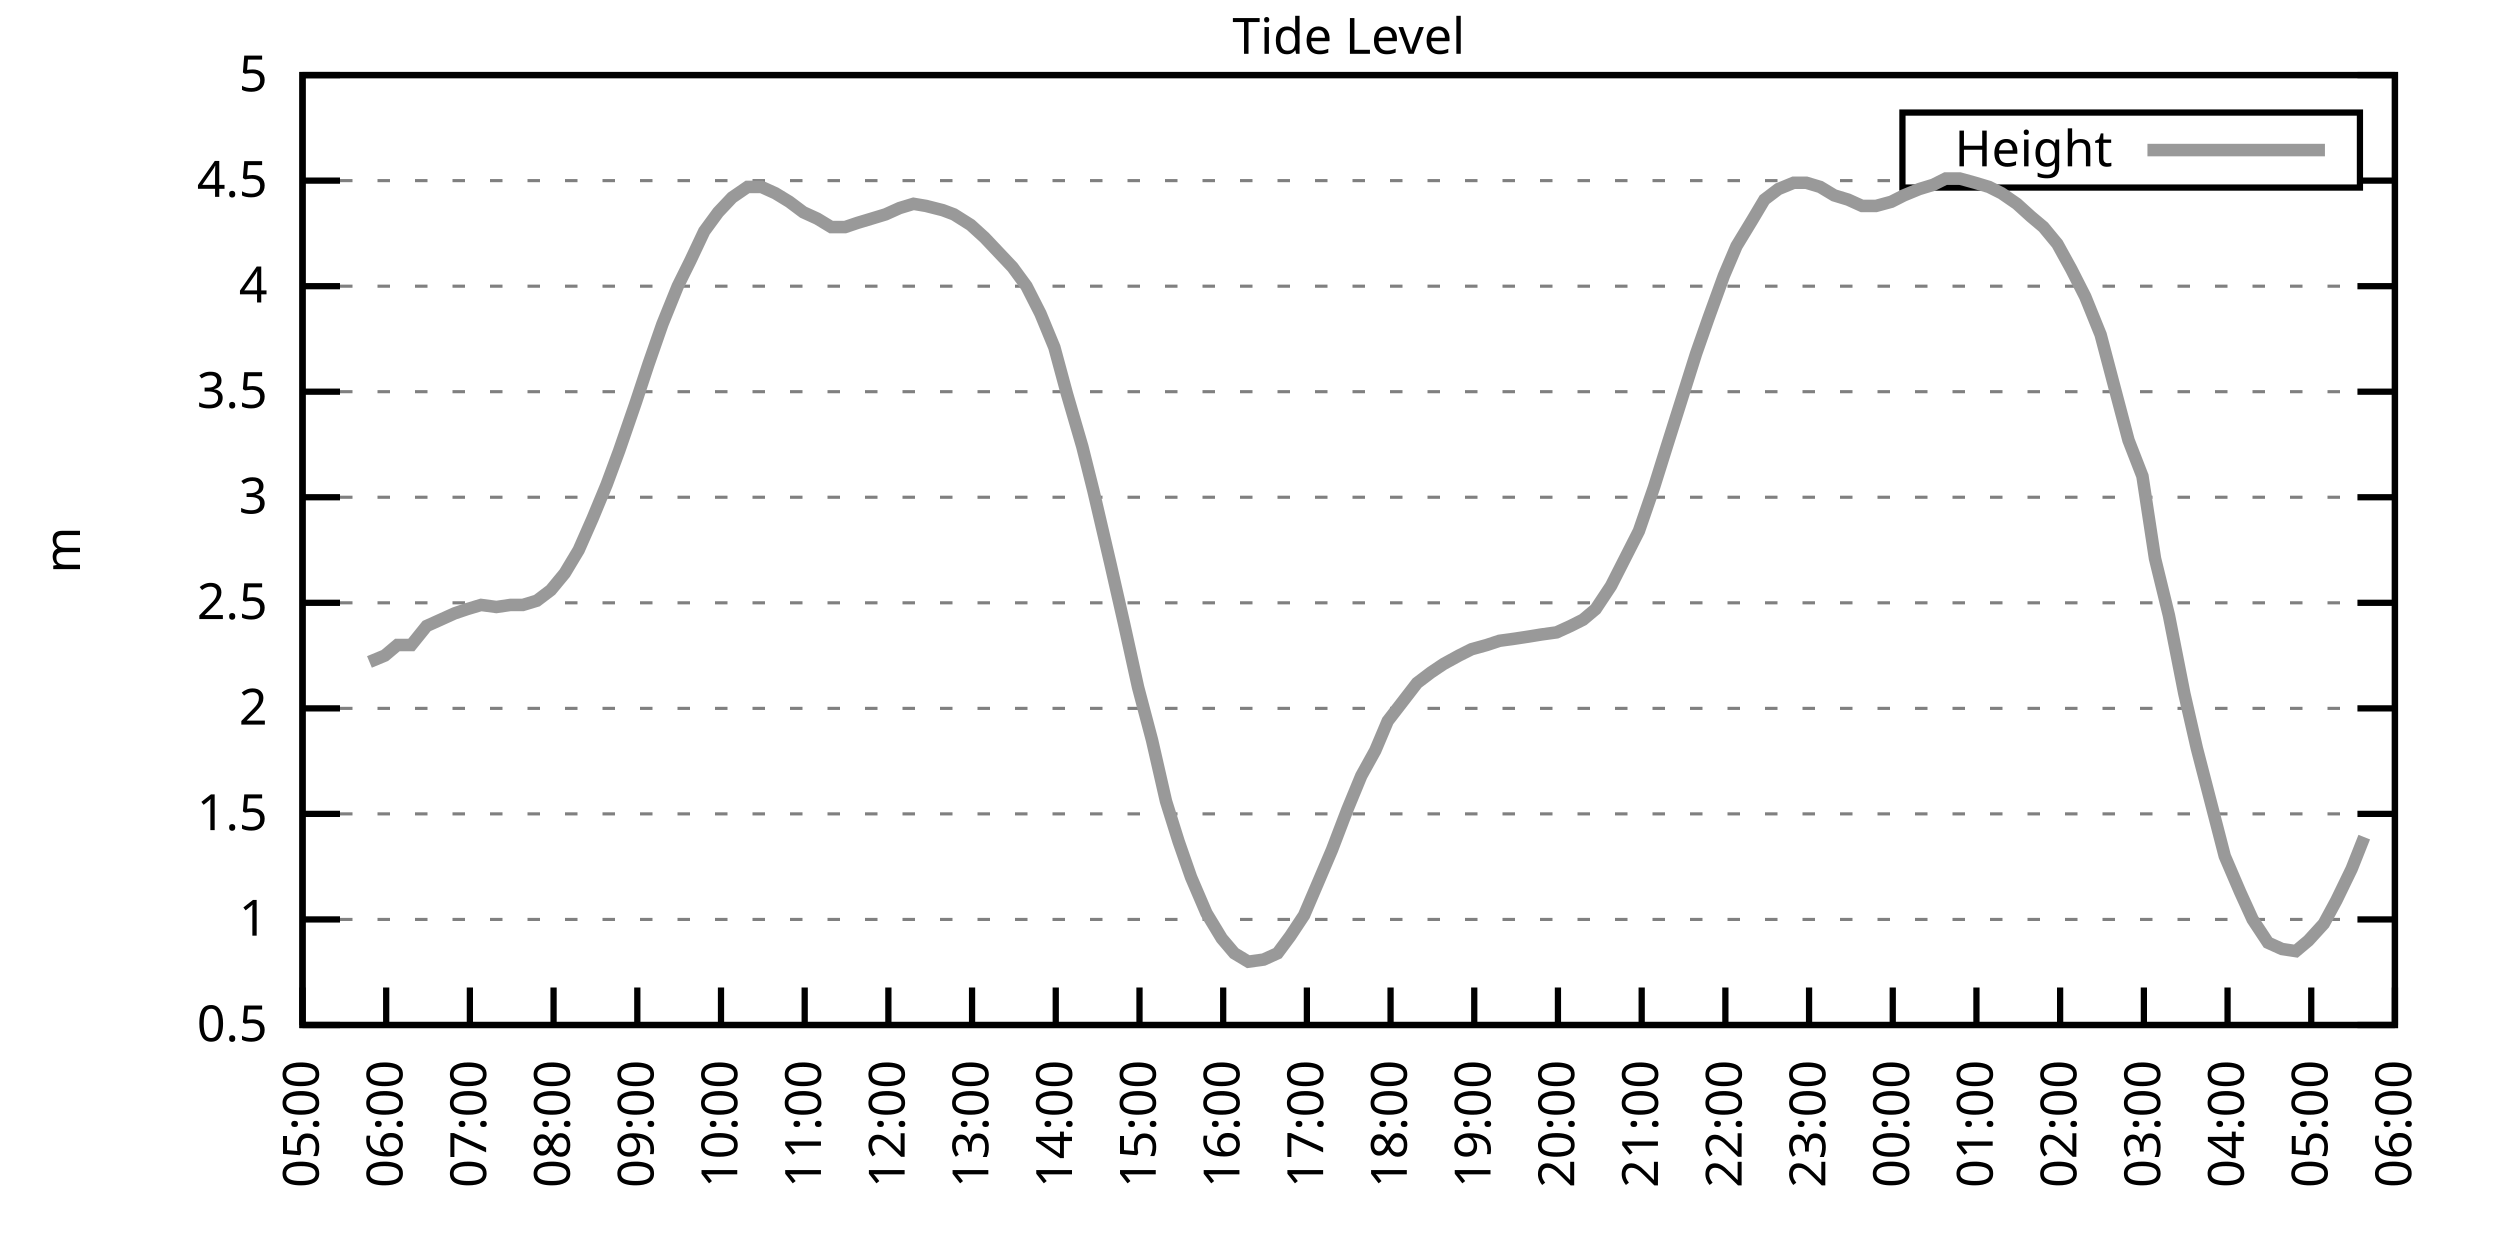
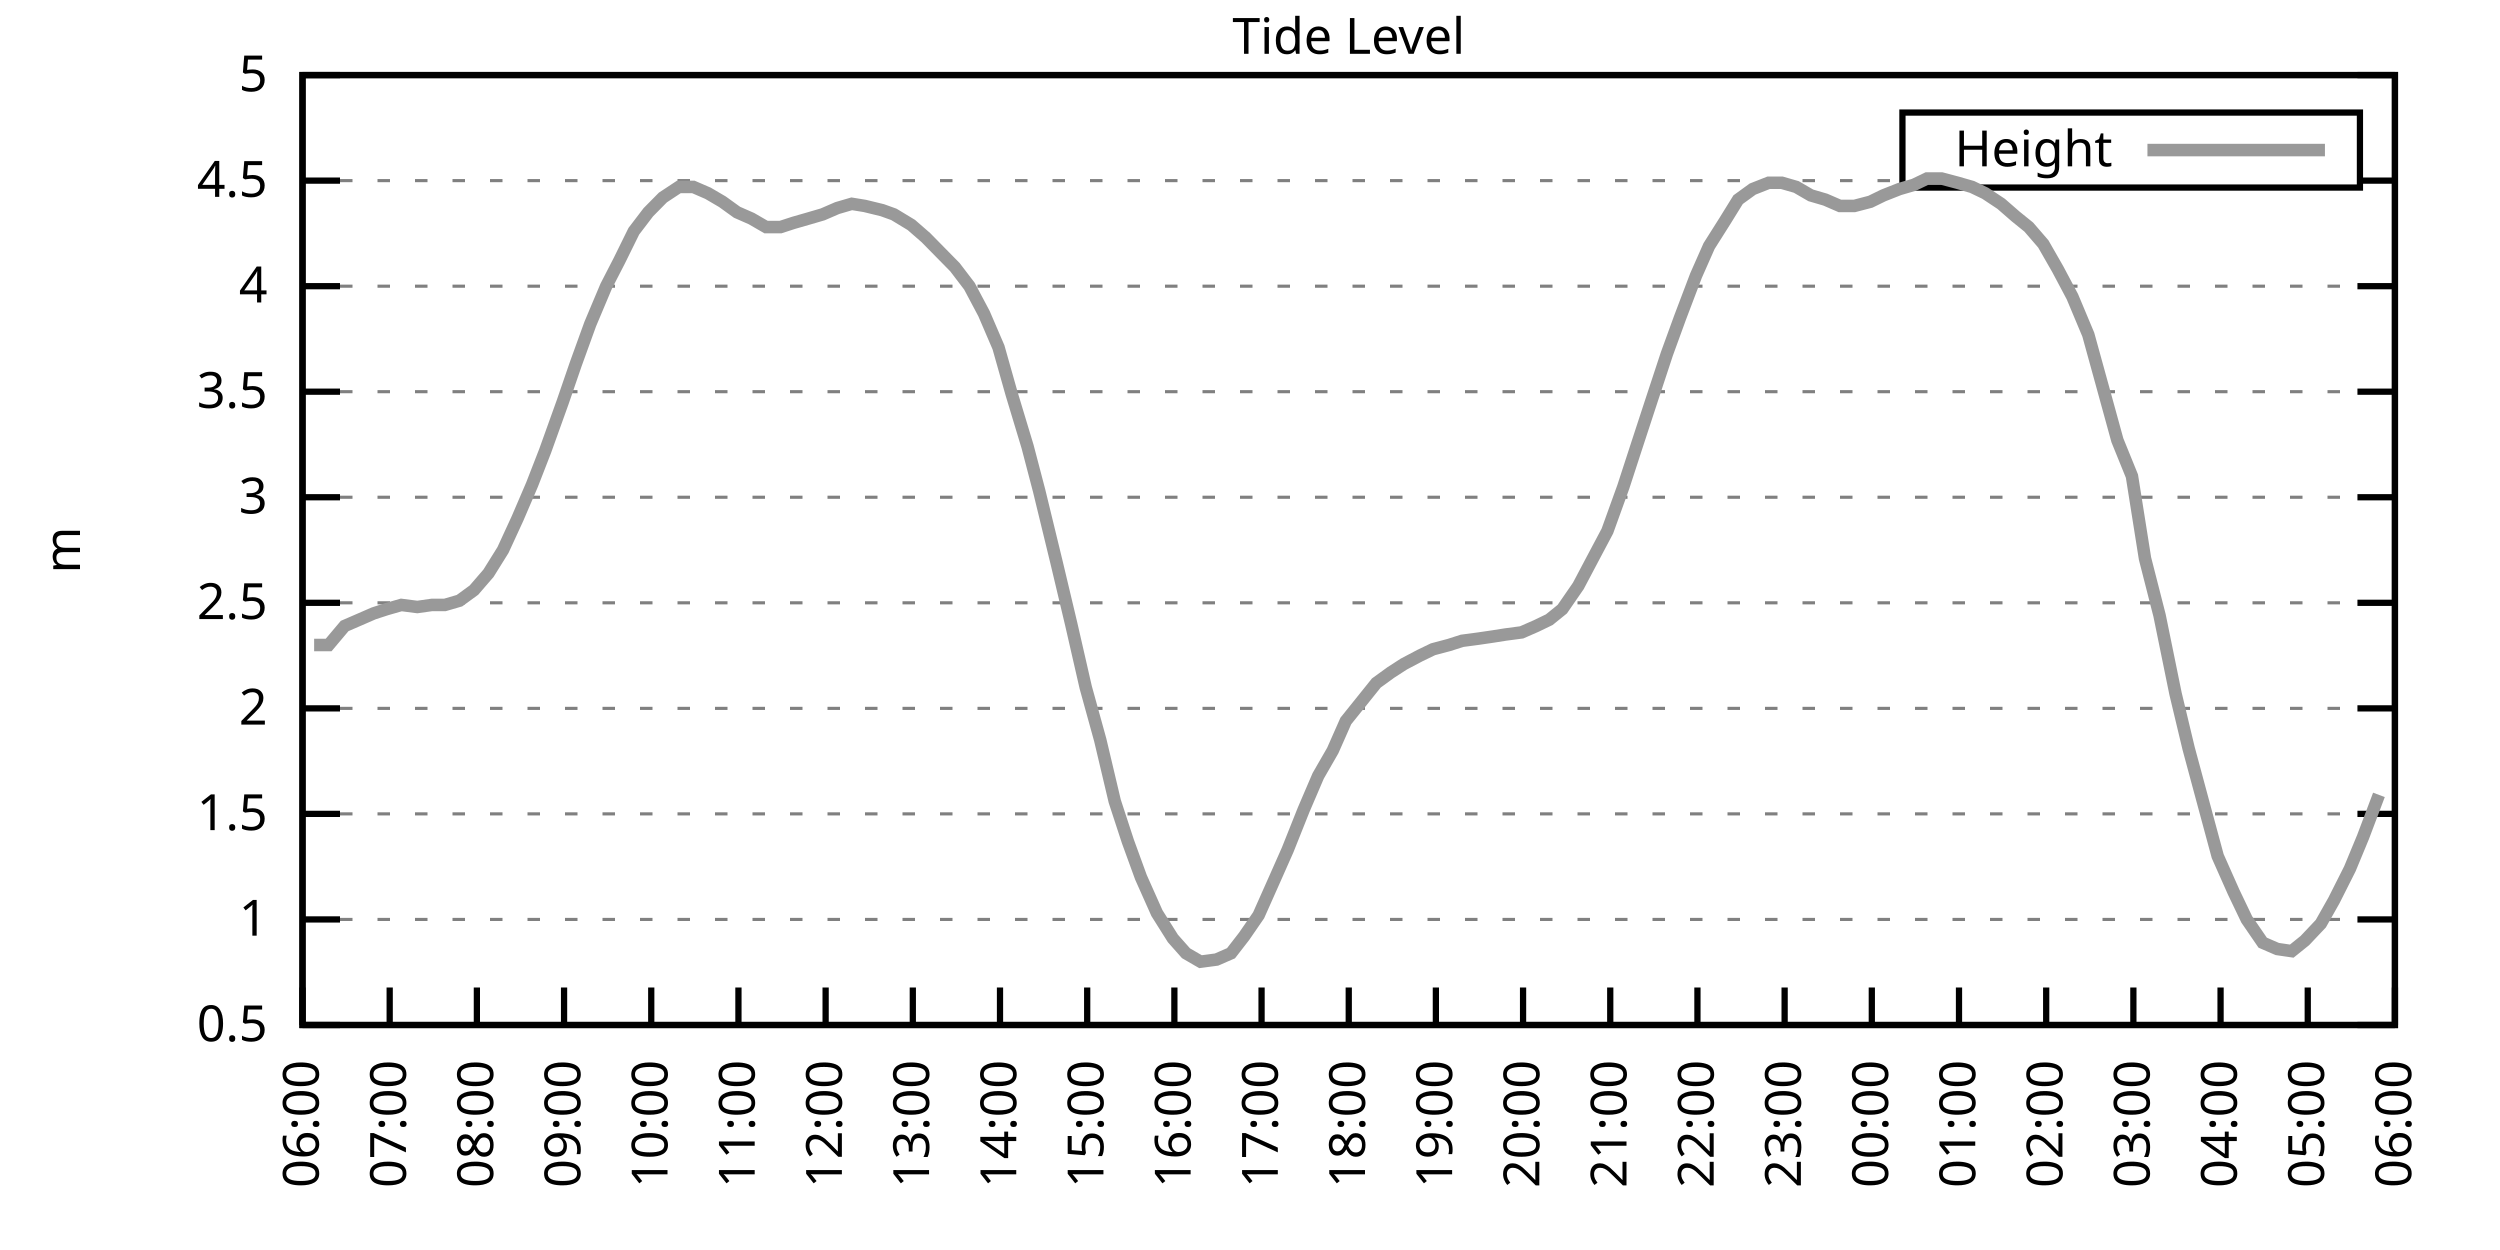
<svg xmlns="http://www.w3.org/2000/svg" xmlns:xlink="http://www.w3.org/1999/xlink" width="400" height="200" viewBox="0 0 400 200">
  <g id="gnuplot_canvas">
    <rect x="0" y="0" width="400" height="200" fill="none" />
    <defs>
      <circle id="gpDot" r="0.5" stroke-width="0.5" stroke="currentColor" />
      <path id="gpPt0" stroke-width="0.333" stroke="currentColor" d="M-1,0 h2 M0,-1 v2" />
      <path id="gpPt1" stroke-width="0.333" stroke="currentColor" d="M-1,-1 L1,1 M1,-1 L-1,1" />
      <path id="gpPt2" stroke-width="0.333" stroke="currentColor" d="M-1,0 L1,0 M0,-1 L0,1 M-1,-1 L1,1 M-1,1 L1,-1" />
      <rect id="gpPt3" stroke-width="0.333" stroke="currentColor" x="-1" y="-1" width="2" height="2" />
      <rect id="gpPt4" stroke-width="0.333" stroke="currentColor" fill="currentColor" x="-1" y="-1" width="2" height="2" />
      <circle id="gpPt5" stroke-width="0.333" stroke="currentColor" cx="0" cy="0" r="1" />
      <use xlink:href="#gpPt5" id="gpPt6" fill="currentColor" stroke="none" />
      <path id="gpPt7" stroke-width="0.333" stroke="currentColor" d="M0,-1.33 L-1.33,0.67 L1.33,0.67 z" />
      <use xlink:href="#gpPt7" id="gpPt8" fill="currentColor" stroke="none" />
      <use xlink:href="#gpPt7" id="gpPt9" stroke="currentColor" transform="rotate(180)" />
      <use xlink:href="#gpPt9" id="gpPt10" fill="currentColor" stroke="none" />
      <use xlink:href="#gpPt3" id="gpPt11" stroke="currentColor" transform="rotate(45)" />
      <use xlink:href="#gpPt11" id="gpPt12" fill="currentColor" stroke="none" />
      <path id="gpPt13" stroke-width="0.333" stroke="currentColor" d="M0,1.330 L1.265,0.411 L0.782,-1.067 L-0.782,-1.076 L-1.265,0.411 z" />
      <use xlink:href="#gpPt13" id="gpPt14" fill="currentColor" stroke="none" />
      <filter id="textbox" filterUnits="objectBoundingBox" x="0" y="0" height="1" width="1">
        <feFlood flood-color="white" flood-opacity="1" result="bgnd" />
        <feComposite in="SourceGraphic" in2="bgnd" operator="atop" />
      </filter>
      <filter id="greybox" filterUnits="objectBoundingBox" x="0" y="0" height="1" width="1">
        <feFlood flood-color="lightgrey" flood-opacity="1" result="grey" />
        <feComposite in="SourceGraphic" in2="grey" operator="atop" />
      </filter>
    </defs>
    <g fill="none" color="white" stroke="currentColor" stroke-width="1.00" stroke-linecap="butt" stroke-linejoin="miter">
</g>
    <g fill="none" color="black" stroke="currentColor" stroke-width="1.00" stroke-linecap="butt" stroke-linejoin="miter">
      <g stroke="none" shape-rendering="crispEdges">
        <polygon fill="rgb(255, 255, 255)" points="48.40,164.00 383.18,164.00 383.18,12.02 48.40,12.02 " />
      </g>
    </g>
    <g fill="none" color="black" stroke="currentColor" stroke-width="1.00" stroke-linecap="butt" stroke-linejoin="miter">
</g>
    <g fill="none" color="black" stroke="black" stroke-width="0.50" stroke-linecap="butt" stroke-linejoin="miter">
</g>
    <g fill="none" color="gray" stroke="currentColor" stroke-width="0.50" stroke-linecap="butt" stroke-linejoin="miter">
      <path stroke="gray" stroke-dasharray="2,4" class="gridline" d="M48.40,164.00 L383.19,164.00  " />
    </g>
    <g fill="none" color="gray" stroke="gray" stroke-width="1.00" stroke-linecap="butt" stroke-linejoin="miter">
</g>
    <g fill="none" color="black" stroke="currentColor" stroke-width="1.00" stroke-linecap="butt" stroke-linejoin="miter">
      <path stroke="black" d="M48.40,164.00 L54.40,164.00 M383.19,164.00 L377.19,164.00  " />
      <g transform="translate(42.80,166.60)" stroke="none" fill="black" font-family="Sans" font-size="8.00" text-anchor="end">
        <text>
          <tspan font-family="Sans"> 0.5</tspan>
        </text>
      </g>
    </g>
    <g fill="none" color="black" stroke="currentColor" stroke-width="1.00" stroke-linecap="butt" stroke-linejoin="miter">
</g>
    <g fill="none" color="black" stroke="black" stroke-width="0.50" stroke-linecap="butt" stroke-linejoin="miter">
</g>
    <g fill="none" color="gray" stroke="currentColor" stroke-width="0.50" stroke-linecap="butt" stroke-linejoin="miter">
      <path stroke="gray" stroke-dasharray="2,4" class="gridline" d="M48.40,147.11 L383.19,147.11  " />
    </g>
    <g fill="none" color="gray" stroke="gray" stroke-width="1.00" stroke-linecap="butt" stroke-linejoin="miter">
</g>
    <g fill="none" color="black" stroke="currentColor" stroke-width="1.00" stroke-linecap="butt" stroke-linejoin="miter">
      <path stroke="black" d="M48.40,147.11 L54.40,147.11 M383.19,147.11 L377.19,147.11  " />
      <g transform="translate(42.80,149.71)" stroke="none" fill="black" font-family="Sans" font-size="8.00" text-anchor="end">
        <text>
          <tspan font-family="Sans"> 1</tspan>
        </text>
      </g>
    </g>
    <g fill="none" color="black" stroke="currentColor" stroke-width="1.00" stroke-linecap="butt" stroke-linejoin="miter">
</g>
    <g fill="none" color="black" stroke="black" stroke-width="0.50" stroke-linecap="butt" stroke-linejoin="miter">
</g>
    <g fill="none" color="gray" stroke="currentColor" stroke-width="0.50" stroke-linecap="butt" stroke-linejoin="miter">
      <path stroke="gray" stroke-dasharray="2,4" class="gridline" d="M48.40,130.22 L383.19,130.22  " />
    </g>
    <g fill="none" color="gray" stroke="gray" stroke-width="1.00" stroke-linecap="butt" stroke-linejoin="miter">
</g>
    <g fill="none" color="black" stroke="currentColor" stroke-width="1.00" stroke-linecap="butt" stroke-linejoin="miter">
      <path stroke="black" d="M48.40,130.22 L54.40,130.22 M383.19,130.22 L377.19,130.22  " />
      <g transform="translate(42.80,132.82)" stroke="none" fill="black" font-family="Sans" font-size="8.00" text-anchor="end">
        <text>
          <tspan font-family="Sans"> 1.5</tspan>
        </text>
      </g>
    </g>
    <g fill="none" color="black" stroke="currentColor" stroke-width="1.00" stroke-linecap="butt" stroke-linejoin="miter">
</g>
    <g fill="none" color="black" stroke="black" stroke-width="0.50" stroke-linecap="butt" stroke-linejoin="miter">
</g>
    <g fill="none" color="gray" stroke="currentColor" stroke-width="0.50" stroke-linecap="butt" stroke-linejoin="miter">
      <path stroke="gray" stroke-dasharray="2,4" class="gridline" d="M48.40,113.34 L383.19,113.34  " />
    </g>
    <g fill="none" color="gray" stroke="gray" stroke-width="1.00" stroke-linecap="butt" stroke-linejoin="miter">
</g>
    <g fill="none" color="black" stroke="currentColor" stroke-width="1.00" stroke-linecap="butt" stroke-linejoin="miter">
      <path stroke="black" d="M48.40,113.34 L54.40,113.34 M383.19,113.34 L377.19,113.34  " />
      <g transform="translate(42.80,115.94)" stroke="none" fill="black" font-family="Sans" font-size="8.00" text-anchor="end">
        <text>
          <tspan font-family="Sans"> 2</tspan>
        </text>
      </g>
    </g>
    <g fill="none" color="black" stroke="currentColor" stroke-width="1.00" stroke-linecap="butt" stroke-linejoin="miter">
</g>
    <g fill="none" color="black" stroke="black" stroke-width="0.50" stroke-linecap="butt" stroke-linejoin="miter">
</g>
    <g fill="none" color="gray" stroke="currentColor" stroke-width="0.50" stroke-linecap="butt" stroke-linejoin="miter">
      <path stroke="gray" stroke-dasharray="2,4" class="gridline" d="M48.40,96.45 L383.19,96.45  " />
    </g>
    <g fill="none" color="gray" stroke="gray" stroke-width="1.00" stroke-linecap="butt" stroke-linejoin="miter">
</g>
    <g fill="none" color="black" stroke="currentColor" stroke-width="1.00" stroke-linecap="butt" stroke-linejoin="miter">
      <path stroke="black" d="M48.40,96.45 L54.40,96.45 M383.19,96.45 L377.19,96.45  " />
      <g transform="translate(42.80,99.05)" stroke="none" fill="black" font-family="Sans" font-size="8.00" text-anchor="end">
        <text>
          <tspan font-family="Sans"> 2.5</tspan>
        </text>
      </g>
    </g>
    <g fill="none" color="black" stroke="currentColor" stroke-width="1.00" stroke-linecap="butt" stroke-linejoin="miter">
</g>
    <g fill="none" color="black" stroke="black" stroke-width="0.50" stroke-linecap="butt" stroke-linejoin="miter">
</g>
    <g fill="none" color="gray" stroke="currentColor" stroke-width="0.50" stroke-linecap="butt" stroke-linejoin="miter">
      <path stroke="gray" stroke-dasharray="2,4" class="gridline" d="M48.40,79.56 L383.19,79.56  " />
    </g>
    <g fill="none" color="gray" stroke="gray" stroke-width="1.00" stroke-linecap="butt" stroke-linejoin="miter">
</g>
    <g fill="none" color="black" stroke="currentColor" stroke-width="1.00" stroke-linecap="butt" stroke-linejoin="miter">
      <path stroke="black" d="M48.40,79.56 L54.40,79.56 M383.19,79.56 L377.19,79.56  " />
      <g transform="translate(42.80,82.16)" stroke="none" fill="black" font-family="Sans" font-size="8.00" text-anchor="end">
        <text>
          <tspan font-family="Sans"> 3</tspan>
        </text>
      </g>
    </g>
    <g fill="none" color="black" stroke="currentColor" stroke-width="1.00" stroke-linecap="butt" stroke-linejoin="miter">
</g>
    <g fill="none" color="black" stroke="black" stroke-width="0.50" stroke-linecap="butt" stroke-linejoin="miter">
</g>
    <g fill="none" color="gray" stroke="currentColor" stroke-width="0.50" stroke-linecap="butt" stroke-linejoin="miter">
      <path stroke="gray" stroke-dasharray="2,4" class="gridline" d="M48.40,62.67 L383.19,62.67  " />
    </g>
    <g fill="none" color="gray" stroke="gray" stroke-width="1.00" stroke-linecap="butt" stroke-linejoin="miter">
</g>
    <g fill="none" color="black" stroke="currentColor" stroke-width="1.00" stroke-linecap="butt" stroke-linejoin="miter">
      <path stroke="black" d="M48.40,62.67 L54.40,62.67 M383.19,62.67 L377.19,62.67  " />
      <g transform="translate(42.80,65.27)" stroke="none" fill="black" font-family="Sans" font-size="8.00" text-anchor="end">
        <text>
          <tspan font-family="Sans"> 3.5</tspan>
        </text>
      </g>
    </g>
    <g fill="none" color="black" stroke="currentColor" stroke-width="1.00" stroke-linecap="butt" stroke-linejoin="miter">
</g>
    <g fill="none" color="black" stroke="black" stroke-width="0.50" stroke-linecap="butt" stroke-linejoin="miter">
</g>
    <g fill="none" color="gray" stroke="currentColor" stroke-width="0.50" stroke-linecap="butt" stroke-linejoin="miter">
      <path stroke="gray" stroke-dasharray="2,4" class="gridline" d="M48.40,45.79 L383.19,45.79  " />
    </g>
    <g fill="none" color="gray" stroke="gray" stroke-width="1.00" stroke-linecap="butt" stroke-linejoin="miter">
</g>
    <g fill="none" color="black" stroke="currentColor" stroke-width="1.00" stroke-linecap="butt" stroke-linejoin="miter">
      <path stroke="black" d="M48.40,45.79 L54.40,45.79 M383.19,45.79 L377.19,45.79  " />
      <g transform="translate(42.80,48.39)" stroke="none" fill="black" font-family="Sans" font-size="8.00" text-anchor="end">
        <text>
          <tspan font-family="Sans"> 4</tspan>
        </text>
      </g>
    </g>
    <g fill="none" color="black" stroke="currentColor" stroke-width="1.00" stroke-linecap="butt" stroke-linejoin="miter">
</g>
    <g fill="none" color="black" stroke="black" stroke-width="0.50" stroke-linecap="butt" stroke-linejoin="miter">
</g>
    <g fill="none" color="gray" stroke="currentColor" stroke-width="0.50" stroke-linecap="butt" stroke-linejoin="miter">
      <path stroke="gray" stroke-dasharray="2,4" class="gridline" d="M48.40,28.90 L304.39,28.90 M377.59,28.90 L383.19,28.90  " />
    </g>
    <g fill="none" color="gray" stroke="gray" stroke-width="1.00" stroke-linecap="butt" stroke-linejoin="miter">
</g>
    <g fill="none" color="black" stroke="currentColor" stroke-width="1.00" stroke-linecap="butt" stroke-linejoin="miter">
      <path stroke="black" d="M48.40,28.90 L54.40,28.90 M383.19,28.90 L377.19,28.90  " />
      <g transform="translate(42.80,31.50)" stroke="none" fill="black" font-family="Sans" font-size="8.00" text-anchor="end">
        <text>
          <tspan font-family="Sans"> 4.5</tspan>
        </text>
      </g>
    </g>
    <g fill="none" color="black" stroke="currentColor" stroke-width="1.00" stroke-linecap="butt" stroke-linejoin="miter">
</g>
    <g fill="none" color="black" stroke="black" stroke-width="0.50" stroke-linecap="butt" stroke-linejoin="miter">
</g>
    <g fill="none" color="gray" stroke="currentColor" stroke-width="0.50" stroke-linecap="butt" stroke-linejoin="miter">
      <path stroke="gray" stroke-dasharray="2,4" class="gridline" d="M48.40,12.01 L383.19,12.01  " />
    </g>
    <g fill="none" color="gray" stroke="gray" stroke-width="1.00" stroke-linecap="butt" stroke-linejoin="miter">
</g>
    <g fill="none" color="black" stroke="currentColor" stroke-width="1.00" stroke-linecap="butt" stroke-linejoin="miter">
      <path stroke="black" d="M48.40,12.01 L54.40,12.01 M383.19,12.01 L377.19,12.01  " />
      <g transform="translate(42.80,14.61)" stroke="none" fill="black" font-family="Sans" font-size="8.00" text-anchor="end">
        <text>
          <tspan font-family="Sans"> 5</tspan>
        </text>
      </g>
    </g>
    <g fill="none" color="black" stroke="currentColor" stroke-width="1.00" stroke-linecap="butt" stroke-linejoin="miter">
      <path stroke="black" d="M48.40,164.00 L48.40,158.00  " />
      <g transform="translate(51.00,169.60) rotate(270.00)" stroke="none" fill="black" font-family="Sans" font-size="8.00" text-anchor="end">
        <text>
-           <tspan font-family="Sans">05:00</tspan>
-         </text>
-       </g>
-     </g>
-     <g fill="none" color="black" stroke="currentColor" stroke-width="1.00" stroke-linecap="butt" stroke-linejoin="miter">
-       <path stroke="black" d="M61.79,164.00 L61.79,158.00  " />
-       <g transform="translate(64.39,169.60) rotate(270.00)" stroke="none" fill="black" font-family="Sans" font-size="8.00" text-anchor="end">
-         <text>
          <tspan font-family="Sans">06:00</tspan>
        </text>
      </g>
    </g>
    <g fill="none" color="black" stroke="currentColor" stroke-width="1.00" stroke-linecap="butt" stroke-linejoin="miter">
-       <path stroke="black" d="M75.18,164.00 L75.18,158.00  " />
-       <g transform="translate(77.78,169.60) rotate(270.00)" stroke="none" fill="black" font-family="Sans" font-size="8.00" text-anchor="end">
+       <path stroke="black" d="M62.35,164.00 L62.35,158.00  " />
+       <g transform="translate(64.95,169.60) rotate(270.00)" stroke="none" fill="black" font-family="Sans" font-size="8.00" text-anchor="end">
        <text>
          <tspan font-family="Sans">07:00</tspan>
        </text>
      </g>
    </g>
    <g fill="none" color="black" stroke="currentColor" stroke-width="1.00" stroke-linecap="butt" stroke-linejoin="miter">
-       <path stroke="black" d="M88.57,164.00 L88.57,158.00  " />
-       <g transform="translate(91.17,169.60) rotate(270.00)" stroke="none" fill="black" font-family="Sans" font-size="8.00" text-anchor="end">
+       <path stroke="black" d="M76.30,164.00 L76.30,158.00  " />
+       <g transform="translate(78.90,169.60) rotate(270.00)" stroke="none" fill="black" font-family="Sans" font-size="8.00" text-anchor="end">
        <text>
          <tspan font-family="Sans">08:00</tspan>
        </text>
      </g>
    </g>
    <g fill="none" color="black" stroke="currentColor" stroke-width="1.00" stroke-linecap="butt" stroke-linejoin="miter">
-       <path stroke="black" d="M101.97,164.00 L101.97,158.00  " />
-       <g transform="translate(104.57,169.60) rotate(270.00)" stroke="none" fill="black" font-family="Sans" font-size="8.00" text-anchor="end">
+       <path stroke="black" d="M90.25,164.00 L90.25,158.00  " />
+       <g transform="translate(92.85,169.60) rotate(270.00)" stroke="none" fill="black" font-family="Sans" font-size="8.00" text-anchor="end">
        <text>
          <tspan font-family="Sans">09:00</tspan>
        </text>
      </g>
    </g>
    <g fill="none" color="black" stroke="currentColor" stroke-width="1.00" stroke-linecap="butt" stroke-linejoin="miter">
-       <path stroke="black" d="M115.36,164.00 L115.36,158.00  " />
-       <g transform="translate(117.96,169.60) rotate(270.00)" stroke="none" fill="black" font-family="Sans" font-size="8.00" text-anchor="end">
+       <path stroke="black" d="M104.20,164.00 L104.20,158.00  " />
+       <g transform="translate(106.80,169.60) rotate(270.00)" stroke="none" fill="black" font-family="Sans" font-size="8.00" text-anchor="end">
        <text>
          <tspan font-family="Sans">10:00</tspan>
        </text>
      </g>
    </g>
    <g fill="none" color="black" stroke="currentColor" stroke-width="1.00" stroke-linecap="butt" stroke-linejoin="miter">
-       <path stroke="black" d="M128.75,164.00 L128.75,158.00  " />
-       <g transform="translate(131.35,169.60) rotate(270.00)" stroke="none" fill="black" font-family="Sans" font-size="8.00" text-anchor="end">
+       <path stroke="black" d="M118.15,164.00 L118.15,158.00  " />
+       <g transform="translate(120.75,169.60) rotate(270.00)" stroke="none" fill="black" font-family="Sans" font-size="8.00" text-anchor="end">
        <text>
          <tspan font-family="Sans">11:00</tspan>
        </text>
      </g>
    </g>
    <g fill="none" color="black" stroke="currentColor" stroke-width="1.00" stroke-linecap="butt" stroke-linejoin="miter">
-       <path stroke="black" d="M142.14,164.00 L142.14,158.00  " />
-       <g transform="translate(144.74,169.60) rotate(270.00)" stroke="none" fill="black" font-family="Sans" font-size="8.00" text-anchor="end">
+       <path stroke="black" d="M132.10,164.00 L132.10,158.00  " />
+       <g transform="translate(134.70,169.60) rotate(270.00)" stroke="none" fill="black" font-family="Sans" font-size="8.00" text-anchor="end">
        <text>
          <tspan font-family="Sans">12:00</tspan>
        </text>
      </g>
    </g>
    <g fill="none" color="black" stroke="currentColor" stroke-width="1.00" stroke-linecap="butt" stroke-linejoin="miter">
-       <path stroke="black" d="M155.53,164.00 L155.53,158.00  " />
-       <g transform="translate(158.13,169.60) rotate(270.00)" stroke="none" fill="black" font-family="Sans" font-size="8.00" text-anchor="end">
+       <path stroke="black" d="M146.05,164.00 L146.05,158.00  " />
+       <g transform="translate(148.65,169.60) rotate(270.00)" stroke="none" fill="black" font-family="Sans" font-size="8.00" text-anchor="end">
        <text>
          <tspan font-family="Sans">13:00</tspan>
        </text>
      </g>
    </g>
    <g fill="none" color="black" stroke="currentColor" stroke-width="1.00" stroke-linecap="butt" stroke-linejoin="miter">
-       <path stroke="black" d="M168.92,164.00 L168.92,158.00  " />
-       <g transform="translate(171.52,169.60) rotate(270.00)" stroke="none" fill="black" font-family="Sans" font-size="8.00" text-anchor="end">
+       <path stroke="black" d="M160.00,164.00 L160.00,158.00  " />
+       <g transform="translate(162.60,169.60) rotate(270.00)" stroke="none" fill="black" font-family="Sans" font-size="8.00" text-anchor="end">
        <text>
          <tspan font-family="Sans">14:00</tspan>
        </text>
      </g>
    </g>
    <g fill="none" color="black" stroke="currentColor" stroke-width="1.00" stroke-linecap="butt" stroke-linejoin="miter">
-       <path stroke="black" d="M182.32,164.00 L182.32,158.00  " />
-       <g transform="translate(184.92,169.60) rotate(270.00)" stroke="none" fill="black" font-family="Sans" font-size="8.00" text-anchor="end">
+       <path stroke="black" d="M173.95,164.00 L173.95,158.00  " />
+       <g transform="translate(176.55,169.60) rotate(270.00)" stroke="none" fill="black" font-family="Sans" font-size="8.00" text-anchor="end">
        <text>
          <tspan font-family="Sans">15:00</tspan>
        </text>
      </g>
    </g>
    <g fill="none" color="black" stroke="currentColor" stroke-width="1.00" stroke-linecap="butt" stroke-linejoin="miter">
-       <path stroke="black" d="M195.71,164.00 L195.71,158.00  " />
-       <g transform="translate(198.31,169.60) rotate(270.00)" stroke="none" fill="black" font-family="Sans" font-size="8.00" text-anchor="end">
+       <path stroke="black" d="M187.90,164.00 L187.90,158.00  " />
+       <g transform="translate(190.50,169.60) rotate(270.00)" stroke="none" fill="black" font-family="Sans" font-size="8.00" text-anchor="end">
        <text>
          <tspan font-family="Sans">16:00</tspan>
        </text>
      </g>
    </g>
    <g fill="none" color="black" stroke="currentColor" stroke-width="1.00" stroke-linecap="butt" stroke-linejoin="miter">
-       <path stroke="black" d="M209.10,164.00 L209.10,158.00  " />
-       <g transform="translate(211.70,169.60) rotate(270.00)" stroke="none" fill="black" font-family="Sans" font-size="8.00" text-anchor="end">
+       <path stroke="black" d="M201.85,164.00 L201.85,158.00  " />
+       <g transform="translate(204.45,169.60) rotate(270.00)" stroke="none" fill="black" font-family="Sans" font-size="8.00" text-anchor="end">
        <text>
          <tspan font-family="Sans">17:00</tspan>
        </text>
      </g>
    </g>
    <g fill="none" color="black" stroke="currentColor" stroke-width="1.00" stroke-linecap="butt" stroke-linejoin="miter">
-       <path stroke="black" d="M222.49,164.00 L222.49,158.00  " />
-       <g transform="translate(225.09,169.60) rotate(270.00)" stroke="none" fill="black" font-family="Sans" font-size="8.00" text-anchor="end">
+       <path stroke="black" d="M215.80,164.00 L215.80,158.00  " />
+       <g transform="translate(218.40,169.60) rotate(270.00)" stroke="none" fill="black" font-family="Sans" font-size="8.00" text-anchor="end">
        <text>
          <tspan font-family="Sans">18:00</tspan>
        </text>
      </g>
    </g>
    <g fill="none" color="black" stroke="currentColor" stroke-width="1.00" stroke-linecap="butt" stroke-linejoin="miter">
-       <path stroke="black" d="M235.88,164.00 L235.88,158.00  " />
-       <g transform="translate(238.48,169.60) rotate(270.00)" stroke="none" fill="black" font-family="Sans" font-size="8.00" text-anchor="end">
+       <path stroke="black" d="M229.74,164.00 L229.74,158.00  " />
+       <g transform="translate(232.34,169.60) rotate(270.00)" stroke="none" fill="black" font-family="Sans" font-size="8.00" text-anchor="end">
        <text>
          <tspan font-family="Sans">19:00</tspan>
        </text>
      </g>
    </g>
    <g fill="none" color="black" stroke="currentColor" stroke-width="1.00" stroke-linecap="butt" stroke-linejoin="miter">
-       <path stroke="black" d="M249.27,164.00 L249.27,158.00  " />
-       <g transform="translate(251.87,169.60) rotate(270.00)" stroke="none" fill="black" font-family="Sans" font-size="8.00" text-anchor="end">
+       <path stroke="black" d="M243.69,164.00 L243.69,158.00  " />
+       <g transform="translate(246.29,169.60) rotate(270.00)" stroke="none" fill="black" font-family="Sans" font-size="8.00" text-anchor="end">
        <text>
          <tspan font-family="Sans">20:00</tspan>
        </text>
      </g>
    </g>
    <g fill="none" color="black" stroke="currentColor" stroke-width="1.00" stroke-linecap="butt" stroke-linejoin="miter">
-       <path stroke="black" d="M262.67,164.00 L262.67,158.00  " />
-       <g transform="translate(265.27,169.60) rotate(270.00)" stroke="none" fill="black" font-family="Sans" font-size="8.00" text-anchor="end">
+       <path stroke="black" d="M257.64,164.00 L257.64,158.00  " />
+       <g transform="translate(260.24,169.60) rotate(270.00)" stroke="none" fill="black" font-family="Sans" font-size="8.00" text-anchor="end">
        <text>
          <tspan font-family="Sans">21:00</tspan>
        </text>
      </g>
    </g>
    <g fill="none" color="black" stroke="currentColor" stroke-width="1.00" stroke-linecap="butt" stroke-linejoin="miter">
-       <path stroke="black" d="M276.06,164.00 L276.06,158.00  " />
-       <g transform="translate(278.66,169.60) rotate(270.00)" stroke="none" fill="black" font-family="Sans" font-size="8.00" text-anchor="end">
+       <path stroke="black" d="M271.59,164.00 L271.59,158.00  " />
+       <g transform="translate(274.19,169.60) rotate(270.00)" stroke="none" fill="black" font-family="Sans" font-size="8.00" text-anchor="end">
        <text>
          <tspan font-family="Sans">22:00</tspan>
        </text>
      </g>
    </g>
    <g fill="none" color="black" stroke="currentColor" stroke-width="1.00" stroke-linecap="butt" stroke-linejoin="miter">
-       <path stroke="black" d="M289.45,164.00 L289.45,158.00  " />
-       <g transform="translate(292.05,169.60) rotate(270.00)" stroke="none" fill="black" font-family="Sans" font-size="8.00" text-anchor="end">
+       <path stroke="black" d="M285.54,164.00 L285.54,158.00  " />
+       <g transform="translate(288.14,169.60) rotate(270.00)" stroke="none" fill="black" font-family="Sans" font-size="8.00" text-anchor="end">
        <text>
          <tspan font-family="Sans">23:00</tspan>
        </text>
      </g>
    </g>
    <g fill="none" color="black" stroke="currentColor" stroke-width="1.00" stroke-linecap="butt" stroke-linejoin="miter">
-       <path stroke="black" d="M302.84,164.00 L302.84,158.00  " />
-       <g transform="translate(305.44,169.60) rotate(270.00)" stroke="none" fill="black" font-family="Sans" font-size="8.00" text-anchor="end">
+       <path stroke="black" d="M299.49,164.00 L299.49,158.00  " />
+       <g transform="translate(302.09,169.60) rotate(270.00)" stroke="none" fill="black" font-family="Sans" font-size="8.00" text-anchor="end">
        <text>
          <tspan font-family="Sans">00:00</tspan>
        </text>
      </g>
    </g>
    <g fill="none" color="black" stroke="currentColor" stroke-width="1.00" stroke-linecap="butt" stroke-linejoin="miter">
-       <path stroke="black" d="M316.23,164.00 L316.23,158.00  " />
-       <g transform="translate(318.83,169.60) rotate(270.00)" stroke="none" fill="black" font-family="Sans" font-size="8.00" text-anchor="end">
+       <path stroke="black" d="M313.44,164.00 L313.44,158.00  " />
+       <g transform="translate(316.04,169.60) rotate(270.00)" stroke="none" fill="black" font-family="Sans" font-size="8.00" text-anchor="end">
        <text>
          <tspan font-family="Sans">01:00</tspan>
        </text>
      </g>
    </g>
    <g fill="none" color="black" stroke="currentColor" stroke-width="1.00" stroke-linecap="butt" stroke-linejoin="miter">
-       <path stroke="black" d="M329.62,164.00 L329.62,158.00  " />
-       <g transform="translate(332.22,169.60) rotate(270.00)" stroke="none" fill="black" font-family="Sans" font-size="8.00" text-anchor="end">
+       <path stroke="black" d="M327.39,164.00 L327.39,158.00  " />
+       <g transform="translate(329.99,169.60) rotate(270.00)" stroke="none" fill="black" font-family="Sans" font-size="8.00" text-anchor="end">
        <text>
          <tspan font-family="Sans">02:00</tspan>
        </text>
      </g>
    </g>
    <g fill="none" color="black" stroke="currentColor" stroke-width="1.00" stroke-linecap="butt" stroke-linejoin="miter">
-       <path stroke="black" d="M343.02,164.00 L343.02,158.00  " />
-       <g transform="translate(345.62,169.60) rotate(270.00)" stroke="none" fill="black" font-family="Sans" font-size="8.00" text-anchor="end">
+       <path stroke="black" d="M341.34,164.00 L341.34,158.00  " />
+       <g transform="translate(343.94,169.60) rotate(270.00)" stroke="none" fill="black" font-family="Sans" font-size="8.00" text-anchor="end">
        <text>
          <tspan font-family="Sans">03:00</tspan>
        </text>
      </g>
    </g>
    <g fill="none" color="black" stroke="currentColor" stroke-width="1.00" stroke-linecap="butt" stroke-linejoin="miter">
-       <path stroke="black" d="M356.41,164.00 L356.41,158.00  " />
-       <g transform="translate(359.01,169.60) rotate(270.00)" stroke="none" fill="black" font-family="Sans" font-size="8.00" text-anchor="end">
+       <path stroke="black" d="M355.29,164.00 L355.29,158.00  " />
+       <g transform="translate(357.89,169.60) rotate(270.00)" stroke="none" fill="black" font-family="Sans" font-size="8.00" text-anchor="end">
        <text>
          <tspan font-family="Sans">04:00</tspan>
        </text>
      </g>
    </g>
    <g fill="none" color="black" stroke="currentColor" stroke-width="1.00" stroke-linecap="butt" stroke-linejoin="miter">
-       <path stroke="black" d="M369.80,164.00 L369.80,158.00  " />
-       <g transform="translate(372.40,169.60) rotate(270.00)" stroke="none" fill="black" font-family="Sans" font-size="8.00" text-anchor="end">
+       <path stroke="black" d="M369.24,164.00 L369.24,158.00  " />
+       <g transform="translate(371.84,169.60) rotate(270.00)" stroke="none" fill="black" font-family="Sans" font-size="8.00" text-anchor="end">
        <text>
          <tspan font-family="Sans">05:00</tspan>
        </text>
      </g>
    </g>
    <g fill="none" color="black" stroke="currentColor" stroke-width="1.00" stroke-linecap="butt" stroke-linejoin="miter">
      <path stroke="black" d="M383.19,164.00 L383.19,158.00  " />
      <g transform="translate(385.79,169.60) rotate(270.00)" stroke="none" fill="black" font-family="Sans" font-size="8.00" text-anchor="end">
        <text>
          <tspan font-family="Sans">06:00</tspan>
        </text>
      </g>
    </g>
    <g fill="none" color="black" stroke="currentColor" stroke-width="1.00" stroke-linecap="butt" stroke-linejoin="miter">
</g>
    <g fill="none" color="black" stroke="currentColor" stroke-width="1.00" stroke-linecap="butt" stroke-linejoin="miter">
      <path stroke="black" d="M48.40,12.01 L48.40,164.00 L383.19,164.00 L383.19,12.01 L48.40,12.01 Z  " />
    </g>
    <g fill="none" color="black" stroke="currentColor" stroke-width="1.00" stroke-linecap="butt" stroke-linejoin="miter">
</g>
    <g fill="none" color="black" stroke="currentColor" stroke-width="1.00" stroke-linecap="butt" stroke-linejoin="miter">
      <path stroke="black" d="M304.39,30.01 L304.39,18.01 L377.59,18.01 L377.59,30.01 L304.39,30.01 Z  " />
    </g>
    <g id="Tide_level_plot_1">
      <g fill="none" color="white" stroke="black" stroke-width="2.00" stroke-linecap="butt" stroke-linejoin="miter">
</g>
      <g fill="none" color="black" stroke="currentColor" stroke-width="2.00" stroke-linecap="butt" stroke-linejoin="miter">
        <g transform="translate(337.99,26.61)" stroke="none" fill="black" font-family="Sans" font-size="8.00" text-anchor="end">
          <text>
            <tspan font-family="Sans">Height</tspan>
          </text>
        </g>
      </g>
      <g fill="none" color="black" stroke="currentColor" stroke-width="2.00" stroke-linecap="butt" stroke-linejoin="miter">
-         <path stroke="rgb(153, 153, 153)" d="M343.59,24.01 L371.99,24.01 M59.11,105.91 L61.57,104.89 L63.58,103.20 L65.81,103.20 L68.26,100.16 L70.50,99.15   L72.73,98.14 L74.74,97.46 L76.97,96.79 L79.42,97.12 L81.66,96.79 L83.66,96.79 L85.90,96.11 L88.13,94.42   L90.36,91.72 L92.59,88.00 L94.82,82.94 L97.06,77.53 L99.06,72.13 L101.74,64.36 L103.75,58.28 L105.98,51.87   L108.44,45.79 L110.45,41.73 L112.68,37.00 L114.91,33.96 L117.14,31.60 L119.60,29.91 L121.83,29.91 L124.06,30.92   L126.29,32.28 L128.53,33.96 L130.76,34.98 L132.99,36.33 L135.22,36.33 L137.23,35.65 L139.46,34.98 L141.69,34.30   L143.93,33.29 L146.16,32.61 L148.17,32.95 L150.85,33.63 L152.63,34.30 L155.31,35.99 L157.54,38.02 L159.77,40.38   L162.01,42.75 L164.24,45.79 L166.47,50.18 L168.70,55.58 L170.71,63.01 L173.17,71.45 L174.95,78.55 L177.63,90.03   L179.86,99.83 L182.09,109.96 L184.32,118.40 L186.56,128.20 L188.57,134.62 L190.57,140.36 L193.03,146.10 L195.48,150.15   L197.49,152.52 L199.73,153.87 L202.18,153.53 L204.41,152.52 L206.42,149.81 L208.65,146.44 L211.11,140.69 L213.12,135.97   L215.57,129.55 L217.80,124.14 L220.04,120.09 L222.04,115.36 L226.73,109.28 L228.96,107.59 L230.97,106.24 L233.43,104.89   L235.44,103.88 L237.89,103.20 L239.90,102.53 L242.36,102.19 L244.59,101.85 L246.60,101.52 L249.05,101.18 L251.28,100.16   L253.29,99.15 L255.30,97.46 L257.76,93.75 L259.99,89.36 L262.22,84.97 L264.67,77.87 L266.68,71.45 L268.92,64.36   L271.37,56.59 L273.38,50.85 L275.83,44.10 L277.84,39.37 L280.30,35.32 L282.31,31.94 L284.54,30.25 L286.99,29.24   L289.00,29.24 L291.23,29.91 L293.47,31.26 L295.70,31.94 L297.93,32.95 L300.16,32.95 L302.62,32.28 L304.63,31.26   L307.08,30.25 L309.31,29.57 L311.32,28.56 L313.55,28.56 L316.01,29.24 L318.24,29.91 L320.25,30.92 L322.70,32.61   L324.94,34.64 L326.95,36.33 L329.18,39.03 L331.41,43.08 L333.64,47.47 L336.10,53.55 L338.33,62.00 L340.56,70.44   L342.79,76.18 L344.80,89.36 L347.03,98.48 L349.49,110.97 L351.50,119.75 L353.95,129.21 L355.96,136.98 L358.42,142.72   L360.42,147.11 L362.88,150.83 L365.11,151.84 L367.34,152.18 L369.35,150.49 L371.81,147.79 L373.82,144.07 L376.27,139.01   L378.28,133.94  " />
+         <path stroke="rgb(153, 153, 153)" d="M343.59,24.01 L371.99,24.01 M50.26,103.20 L52.58,103.20 L55.14,100.16 L57.47,99.15 L59.79,98.14 L61.88,97.46   L64.21,96.79 L66.77,97.12 L69.09,96.79 L71.18,96.79 L73.51,96.11 L75.83,94.42 L78.16,91.72 L80.48,88.00   L82.81,82.94 L85.13,77.53 L87.23,72.13 L90.02,64.36 L92.11,58.28 L94.43,51.87 L96.99,45.79 L99.08,41.73   L101.41,37.00 L103.73,33.96 L106.06,31.60 L108.62,29.91 L110.94,29.91 L113.27,30.92 L115.59,32.28 L117.92,33.96   L120.24,34.98 L122.57,36.33 L124.89,36.33 L126.98,35.65 L129.31,34.98 L131.63,34.30 L133.96,33.29 L136.28,32.61   L138.37,32.95 L141.16,33.63 L143.02,34.30 L145.81,35.99 L148.14,38.02 L150.46,40.38 L152.79,42.75 L155.11,45.79   L157.44,50.18 L159.76,55.58 L161.86,63.01 L164.41,71.45 L166.27,78.55 L169.06,90.03 L171.39,99.83 L173.71,109.96   L176.04,118.40 L178.36,128.20 L180.46,134.62 L182.55,140.36 L185.11,146.10 L187.66,150.15 L189.76,152.52 L192.08,153.87   L194.64,153.53 L196.96,152.52 L199.06,149.81 L201.38,146.44 L203.94,140.69 L206.03,135.97 L208.59,129.55 L210.91,124.14   L213.24,120.09 L215.33,115.36 L220.21,109.28 L222.54,107.59 L224.63,106.24 L227.19,104.89 L229.28,103.88 L231.84,103.20   L233.93,102.53 L236.49,102.19 L238.81,101.85 L240.90,101.52 L243.46,101.18 L245.79,100.16 L247.88,99.15 L249.97,97.46   L252.53,93.75 L254.85,89.36 L257.18,84.97 L259.74,77.87 L261.83,71.45 L264.15,64.36 L266.71,56.59 L268.80,50.85   L271.36,44.10 L273.45,39.37 L276.01,35.32 L278.10,31.94 L280.43,30.25 L282.99,29.24 L285.08,29.24 L287.40,29.91   L289.73,31.26 L292.05,31.94 L294.38,32.95 L296.70,32.95 L299.26,32.28 L301.35,31.26 L303.91,30.25 L306.23,29.57   L308.33,28.56 L310.65,28.56 L313.21,29.24 L315.53,29.91 L317.63,30.92 L320.18,32.61 L322.51,34.64 L324.60,36.33   L326.93,39.03 L329.25,43.08 L331.58,47.47 L334.13,53.55 L336.46,62.00 L338.78,70.44 L341.11,76.18 L343.20,89.36   L345.53,98.48 L348.08,110.97 L350.18,119.75 L352.73,129.21 L354.83,136.98 L357.38,142.72 L359.48,147.11 L362.03,150.83   L364.36,151.84 L366.68,152.18 L368.78,150.49 L371.33,147.79 L373.43,144.07 L375.98,139.01 L378.08,133.94 L380.63,127.18    " />
      </g>
    </g>
    <g fill="none" color="black" stroke="currentColor" stroke-width="2.00" stroke-linecap="butt" stroke-linejoin="miter">
</g>
    <g fill="none" color="black" stroke="black" stroke-width="1.00" stroke-linecap="butt" stroke-linejoin="miter">
</g>
    <g fill="none" color="black" stroke="currentColor" stroke-width="1.00" stroke-linecap="butt" stroke-linejoin="miter">
      <path stroke="black" d="M48.40,12.01 L48.40,164.00 L383.19,164.00 L383.19,12.01 L48.40,12.01 Z  " />
      <g transform="translate(12.80,88.01) rotate(270.00)" stroke="none" fill="black" font-family="Sans" font-size="8.00" text-anchor="middle">
        <text>
          <tspan font-family="Sans">m</tspan>
        </text>
      </g>
    </g>
    <g fill="none" color="black" stroke="currentColor" stroke-width="1.00" stroke-linecap="butt" stroke-linejoin="miter">
</g>
    <g fill="none" color="black" stroke="currentColor" stroke-width="1.00" stroke-linecap="butt" stroke-linejoin="miter">
      <g transform="translate(215.79,8.61)" stroke="none" fill="black" font-family="Sans" font-size="8.00" text-anchor="middle">
        <text>
          <tspan font-family="Sans">Tide Level</tspan>
        </text>
      </g>
    </g>
    <g fill="none" color="black" stroke="currentColor" stroke-width="1.00" stroke-linecap="butt" stroke-linejoin="miter">
</g>
  </g>
</svg>
